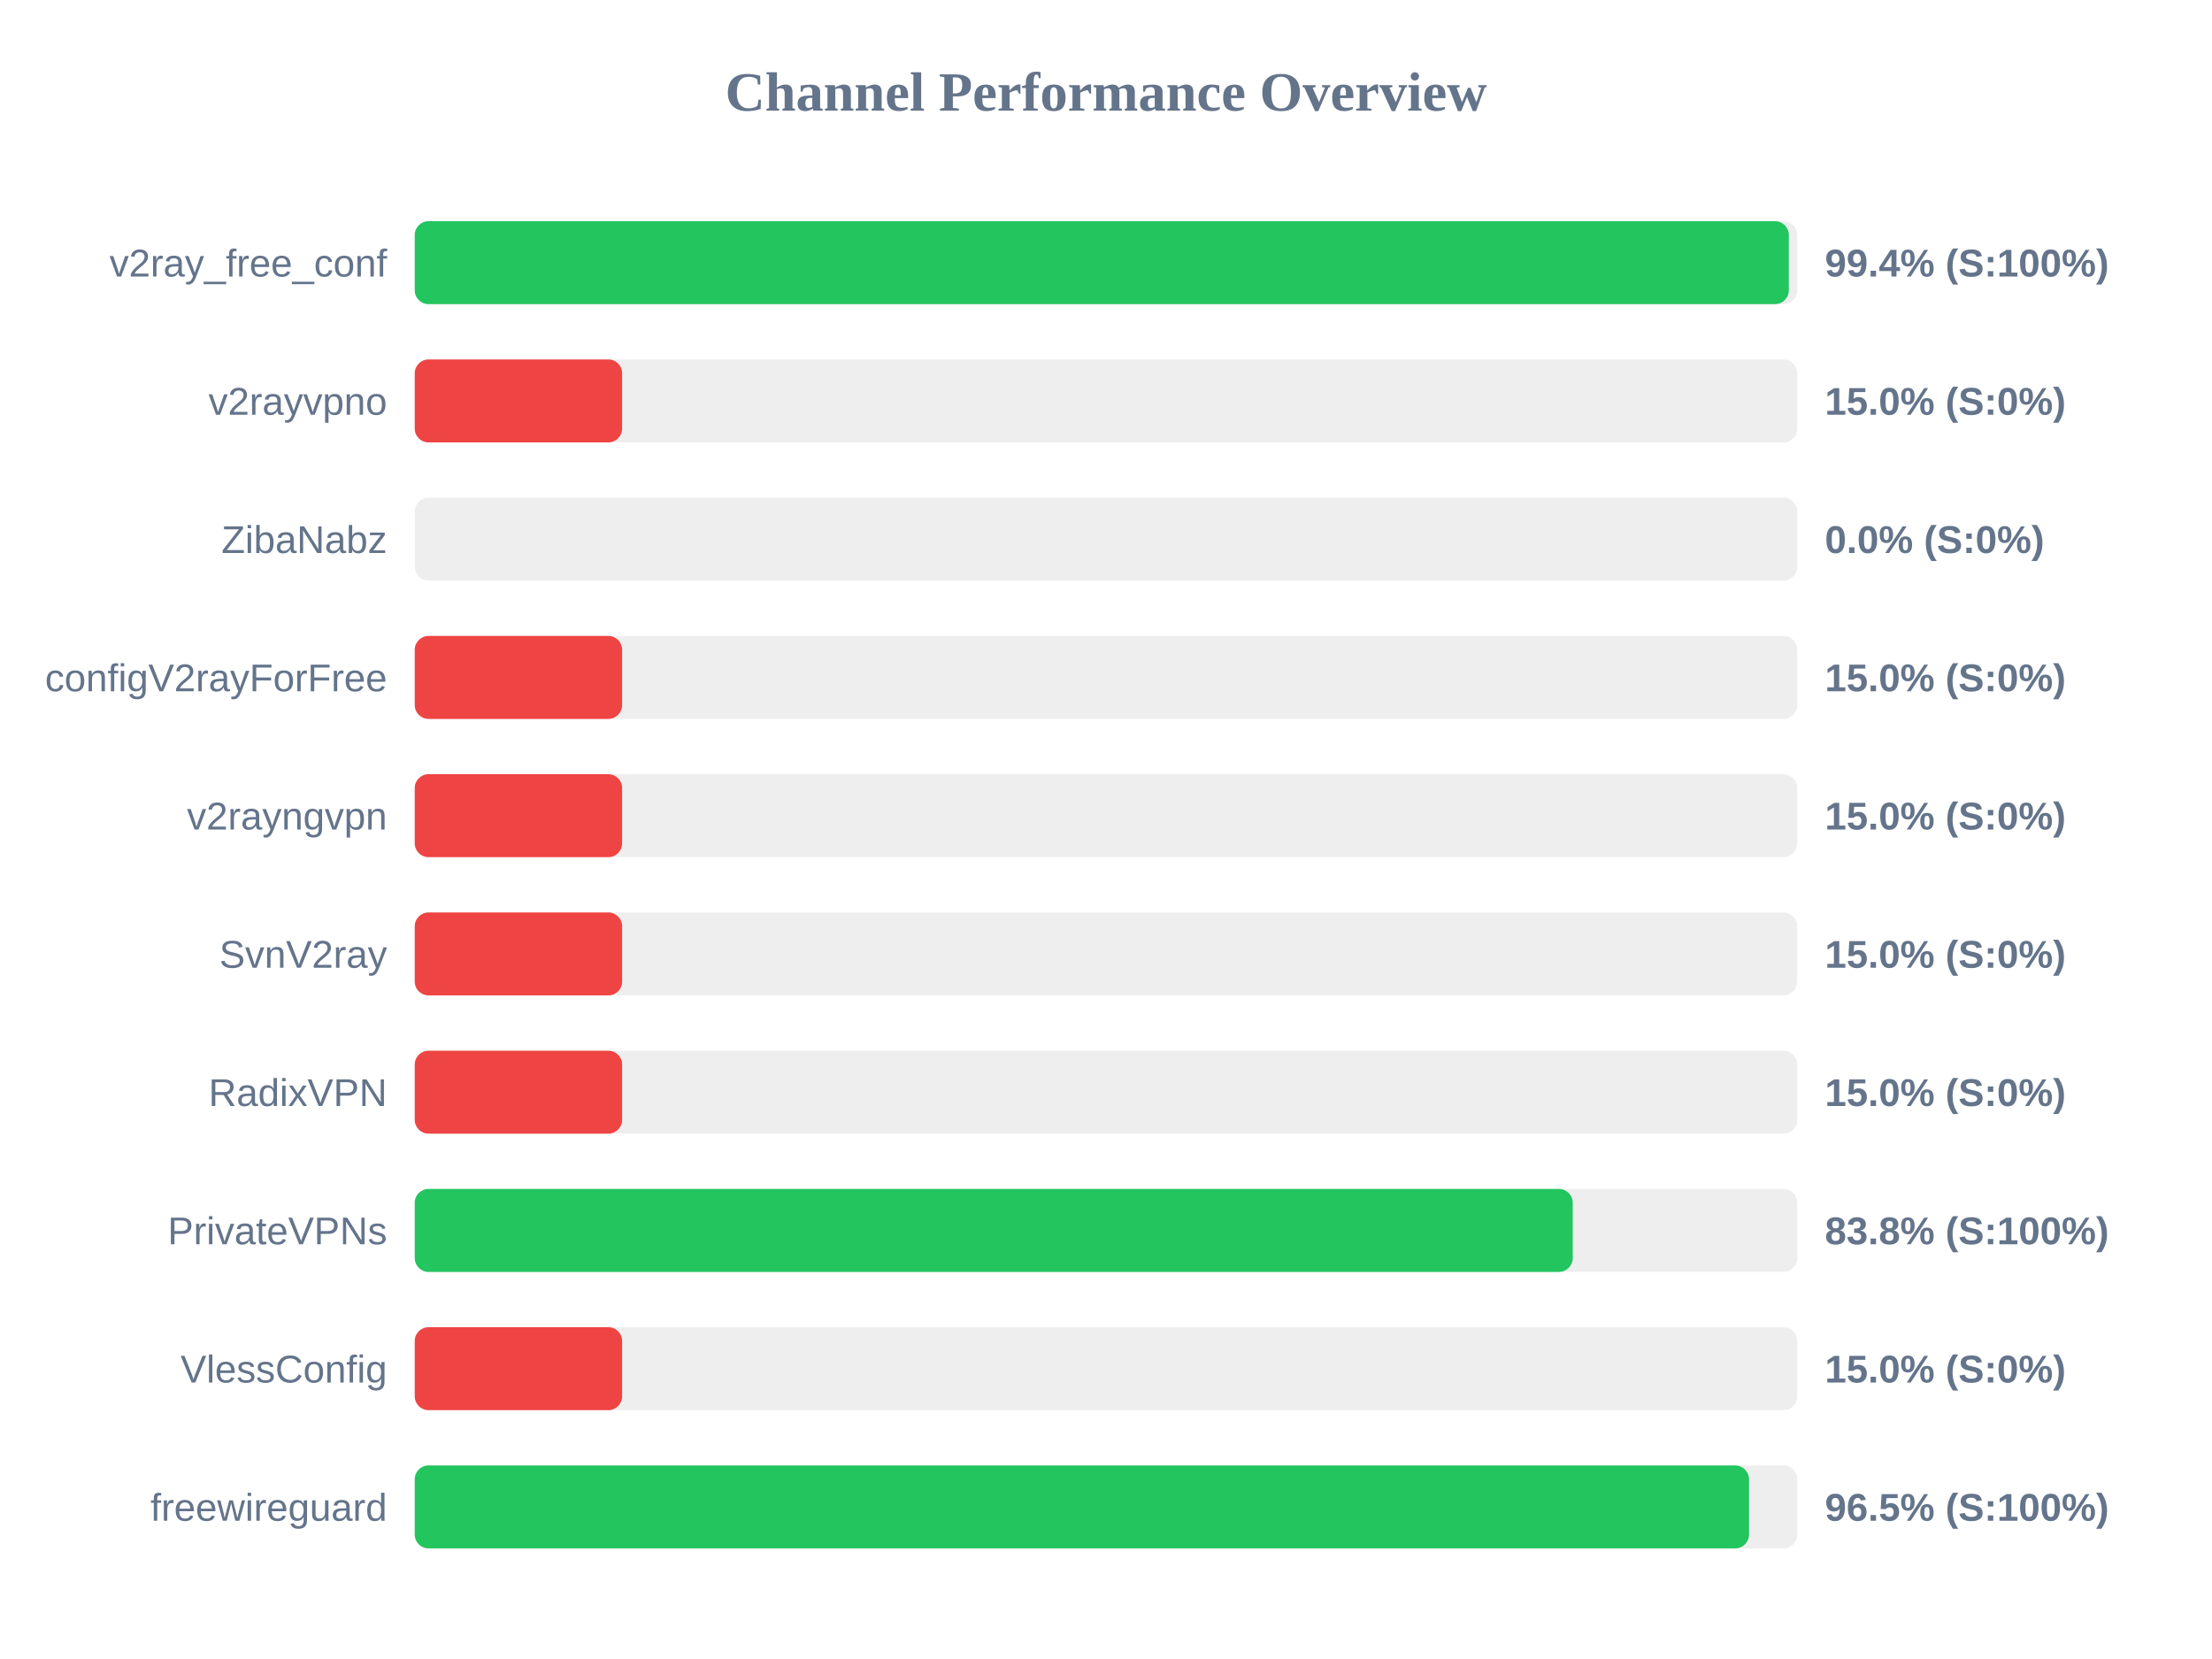
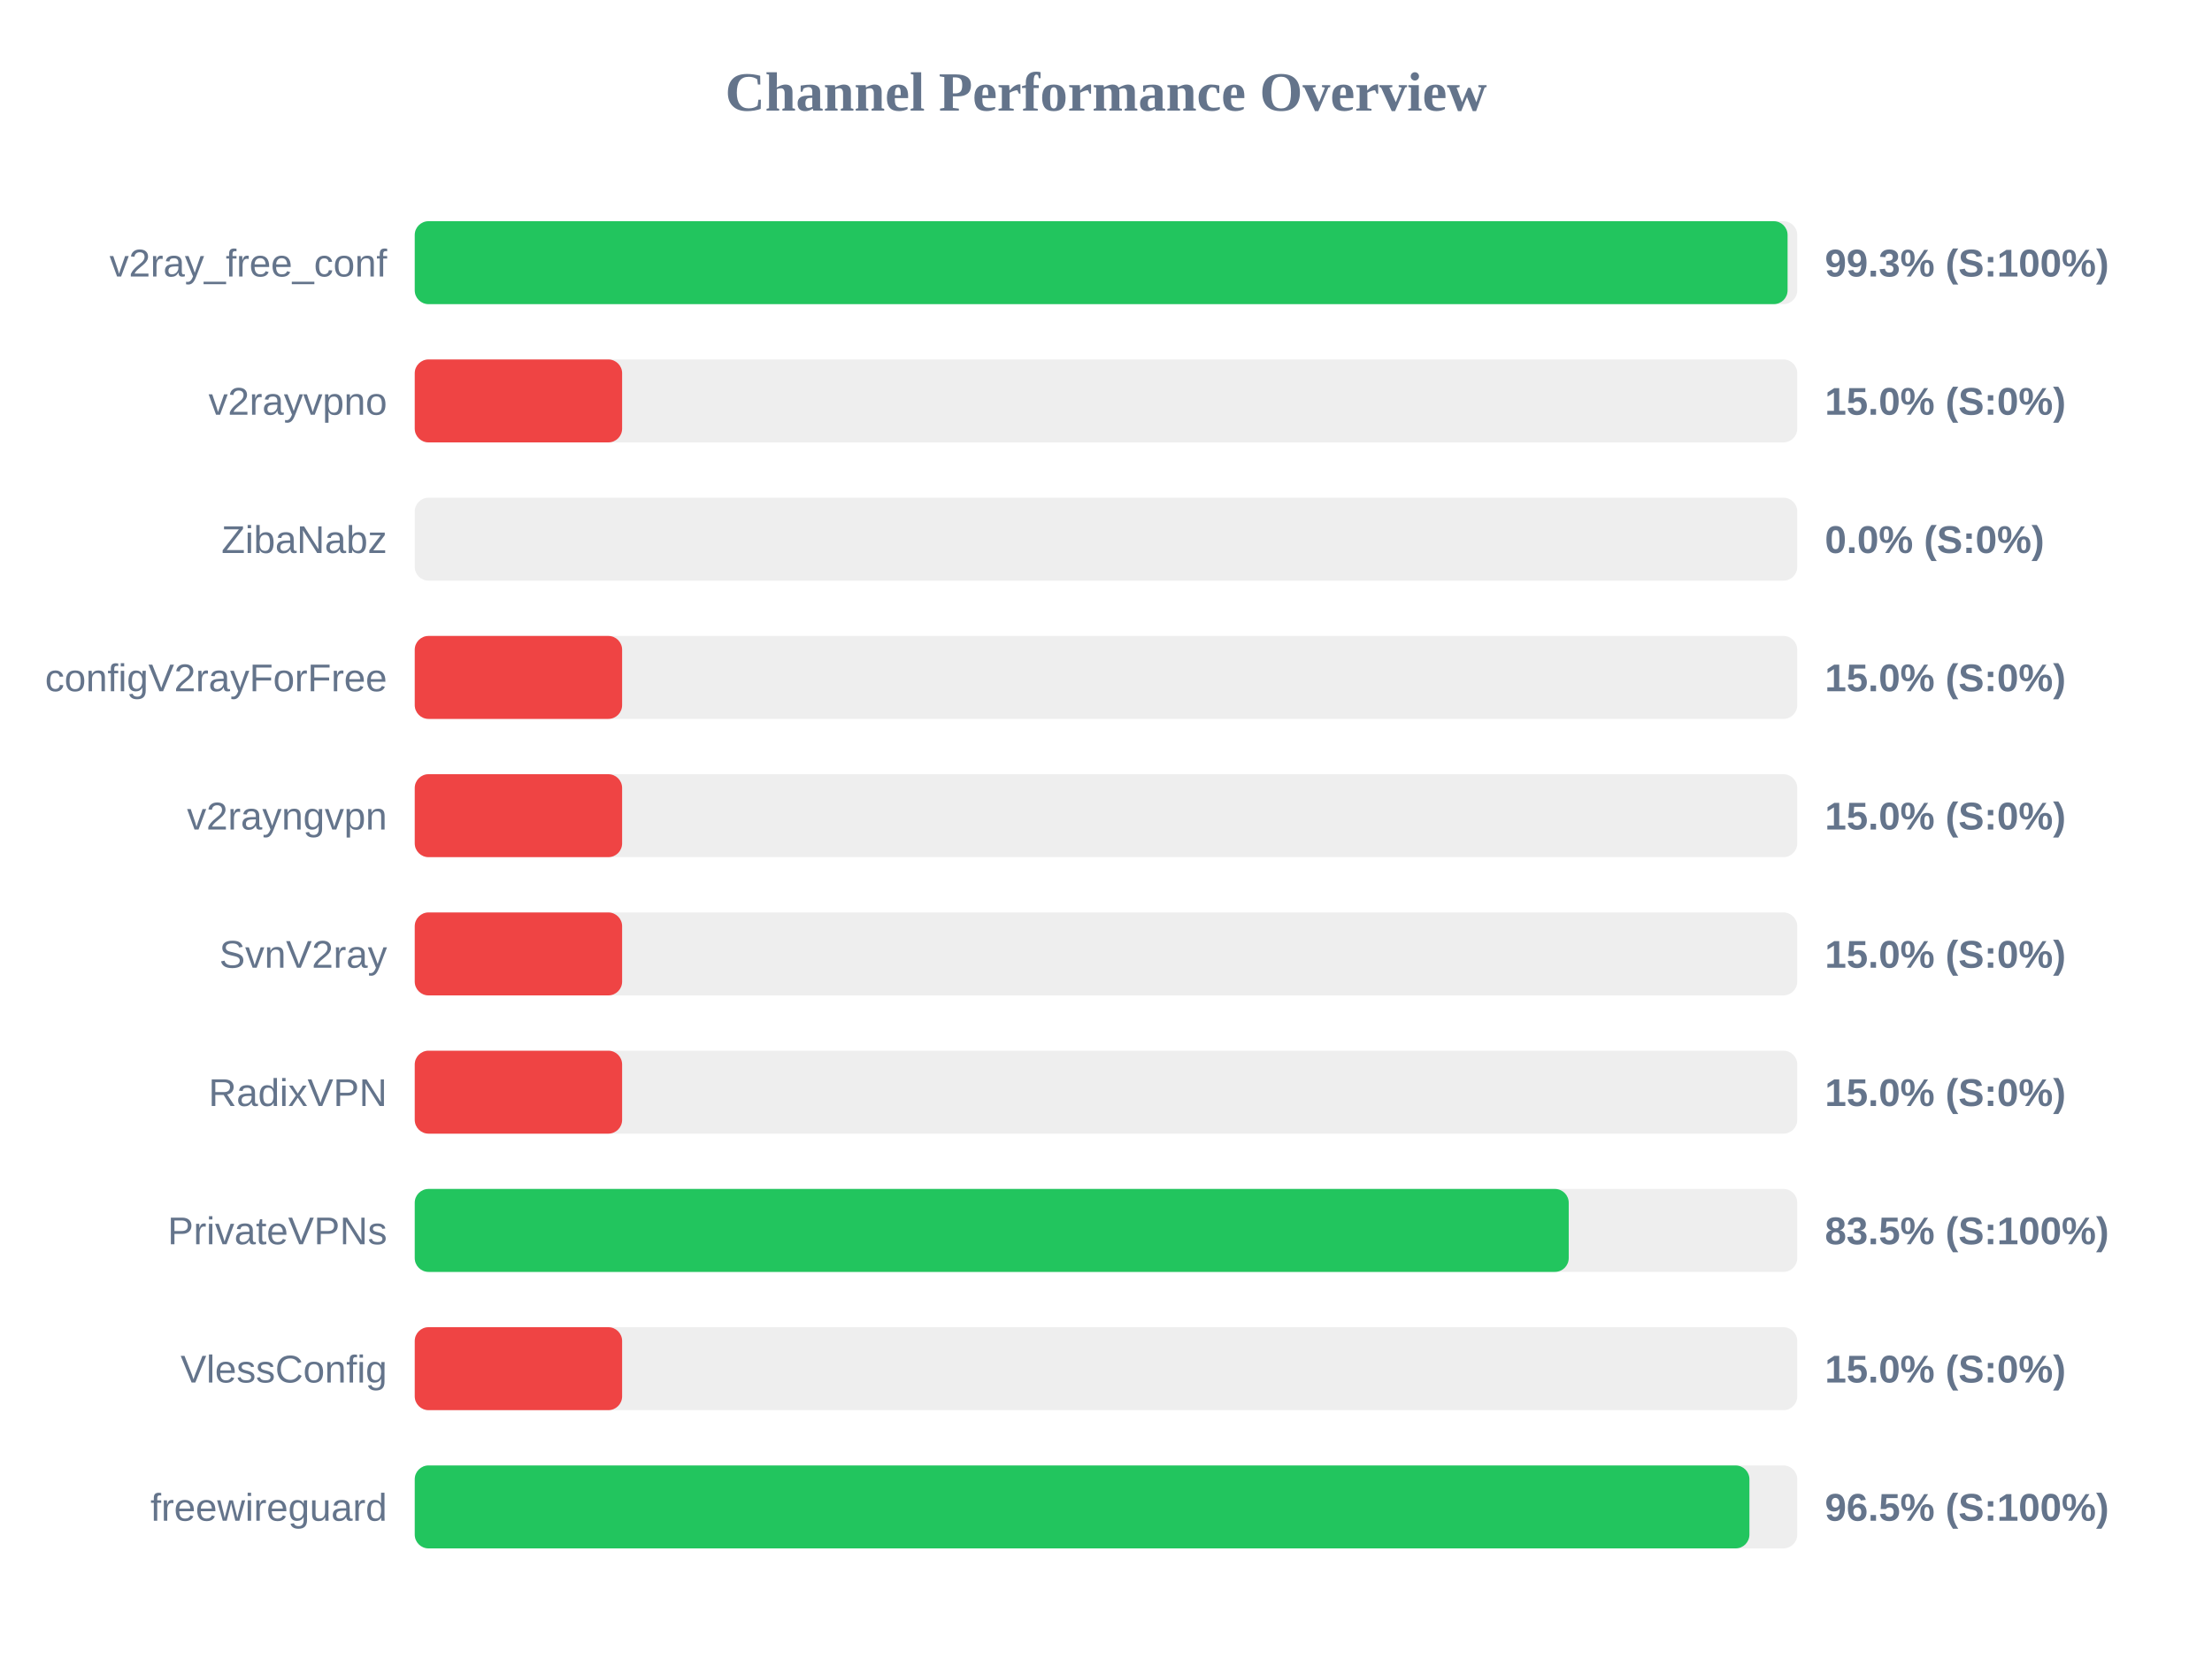
<svg xmlns="http://www.w3.org/2000/svg" width="800" height="600" version="1.1">
  <style>
        .row { font: 14px Arial; fill: #64748b; }
        .score { font: bold 14px Arial; fill: #64748b; }
    </style>
  <text x="400" y="40" text-anchor="middle" font-size="20px" font-weight="bold" fill="#64748b">Channel Performance Overview</text>
  <rect x="150" y="80" width="500" height="30" fill="#eee" rx="5" />
-   <rect x="150" y="80" width="496.95" height="30" fill="#22c55e" rx="5" />
+   <rect x="150" y="80" width="496.5" height="30" fill="#22c55e" rx="5" />
  <text x="140" y="100" text-anchor="end" class="row">v2ray_free_conf</text>
-   <text x="660" y="100" text-anchor="start" class="score">99.4% (S:100%)</text>
+   <text x="660" y="100" text-anchor="start" class="score">99.3% (S:100%)</text>
  <rect x="150" y="130" width="500" height="30" fill="#eee" rx="5" />
  <rect x="150" y="130" width="75.0" height="30" fill="#ef4444" rx="5" />
  <text x="140" y="150" text-anchor="end" class="row">v2rayvpno</text>
  <text x="660" y="150" text-anchor="start" class="score">15.0% (S:0%)</text>
  <rect x="150" y="180" width="500" height="30" fill="#eee" rx="5" />
  <rect x="150" y="180" width="0.0" height="30" fill="#ef4444" rx="5" />
  <text x="140" y="200" text-anchor="end" class="row">ZibaNabz</text>
  <text x="660" y="200" text-anchor="start" class="score">0.0% (S:0%)</text>
  <rect x="150" y="230" width="500" height="30" fill="#eee" rx="5" />
  <rect x="150" y="230" width="75.0" height="30" fill="#ef4444" rx="5" />
  <text x="140" y="250" text-anchor="end" class="row">configV2rayForFree</text>
  <text x="660" y="250" text-anchor="start" class="score">15.0% (S:0%)</text>
  <rect x="150" y="280" width="500" height="30" fill="#eee" rx="5" />
  <rect x="150" y="280" width="75.0" height="30" fill="#ef4444" rx="5" />
  <text x="140" y="300" text-anchor="end" class="row">v2rayngvpn</text>
  <text x="660" y="300" text-anchor="start" class="score">15.0% (S:0%)</text>
  <rect x="150" y="330" width="500" height="30" fill="#eee" rx="5" />
  <rect x="150" y="330" width="75.0" height="30" fill="#ef4444" rx="5" />
  <text x="140" y="350" text-anchor="end" class="row">SvnV2ray</text>
  <text x="660" y="350" text-anchor="start" class="score">15.0% (S:0%)</text>
  <rect x="150" y="380" width="500" height="30" fill="#eee" rx="5" />
  <rect x="150" y="380" width="75.0" height="30" fill="#ef4444" rx="5" />
  <text x="140" y="400" text-anchor="end" class="row">RadixVPN</text>
  <text x="660" y="400" text-anchor="start" class="score">15.0% (S:0%)</text>
  <rect x="150" y="430" width="500" height="30" fill="#eee" rx="5" />
-   <rect x="150" y="430" width="418.8" height="30" fill="#22c55e" rx="5" />
+   <rect x="150" y="430" width="417.35" height="30" fill="#22c55e" rx="5" />
  <text x="140" y="450" text-anchor="end" class="row">PrivateVPNs</text>
-   <text x="660" y="450" text-anchor="start" class="score">83.8% (S:100%)</text>
+   <text x="660" y="450" text-anchor="start" class="score">83.5% (S:100%)</text>
  <rect x="150" y="480" width="500" height="30" fill="#eee" rx="5" />
  <rect x="150" y="480" width="75.0" height="30" fill="#ef4444" rx="5" />
  <text x="140" y="500" text-anchor="end" class="row">VlessConfig</text>
  <text x="660" y="500" text-anchor="start" class="score">15.0% (S:0%)</text>
  <rect x="150" y="530" width="500" height="30" fill="#eee" rx="5" />
-   <rect x="150" y="530" width="482.55" height="30" fill="#22c55e" rx="5" />
+   <rect x="150" y="530" width="482.7" height="30" fill="#22c55e" rx="5" />
  <text x="140" y="550" text-anchor="end" class="row">freewireguard</text>
  <text x="660" y="550" text-anchor="start" class="score">96.5% (S:100%)</text>
</svg>
